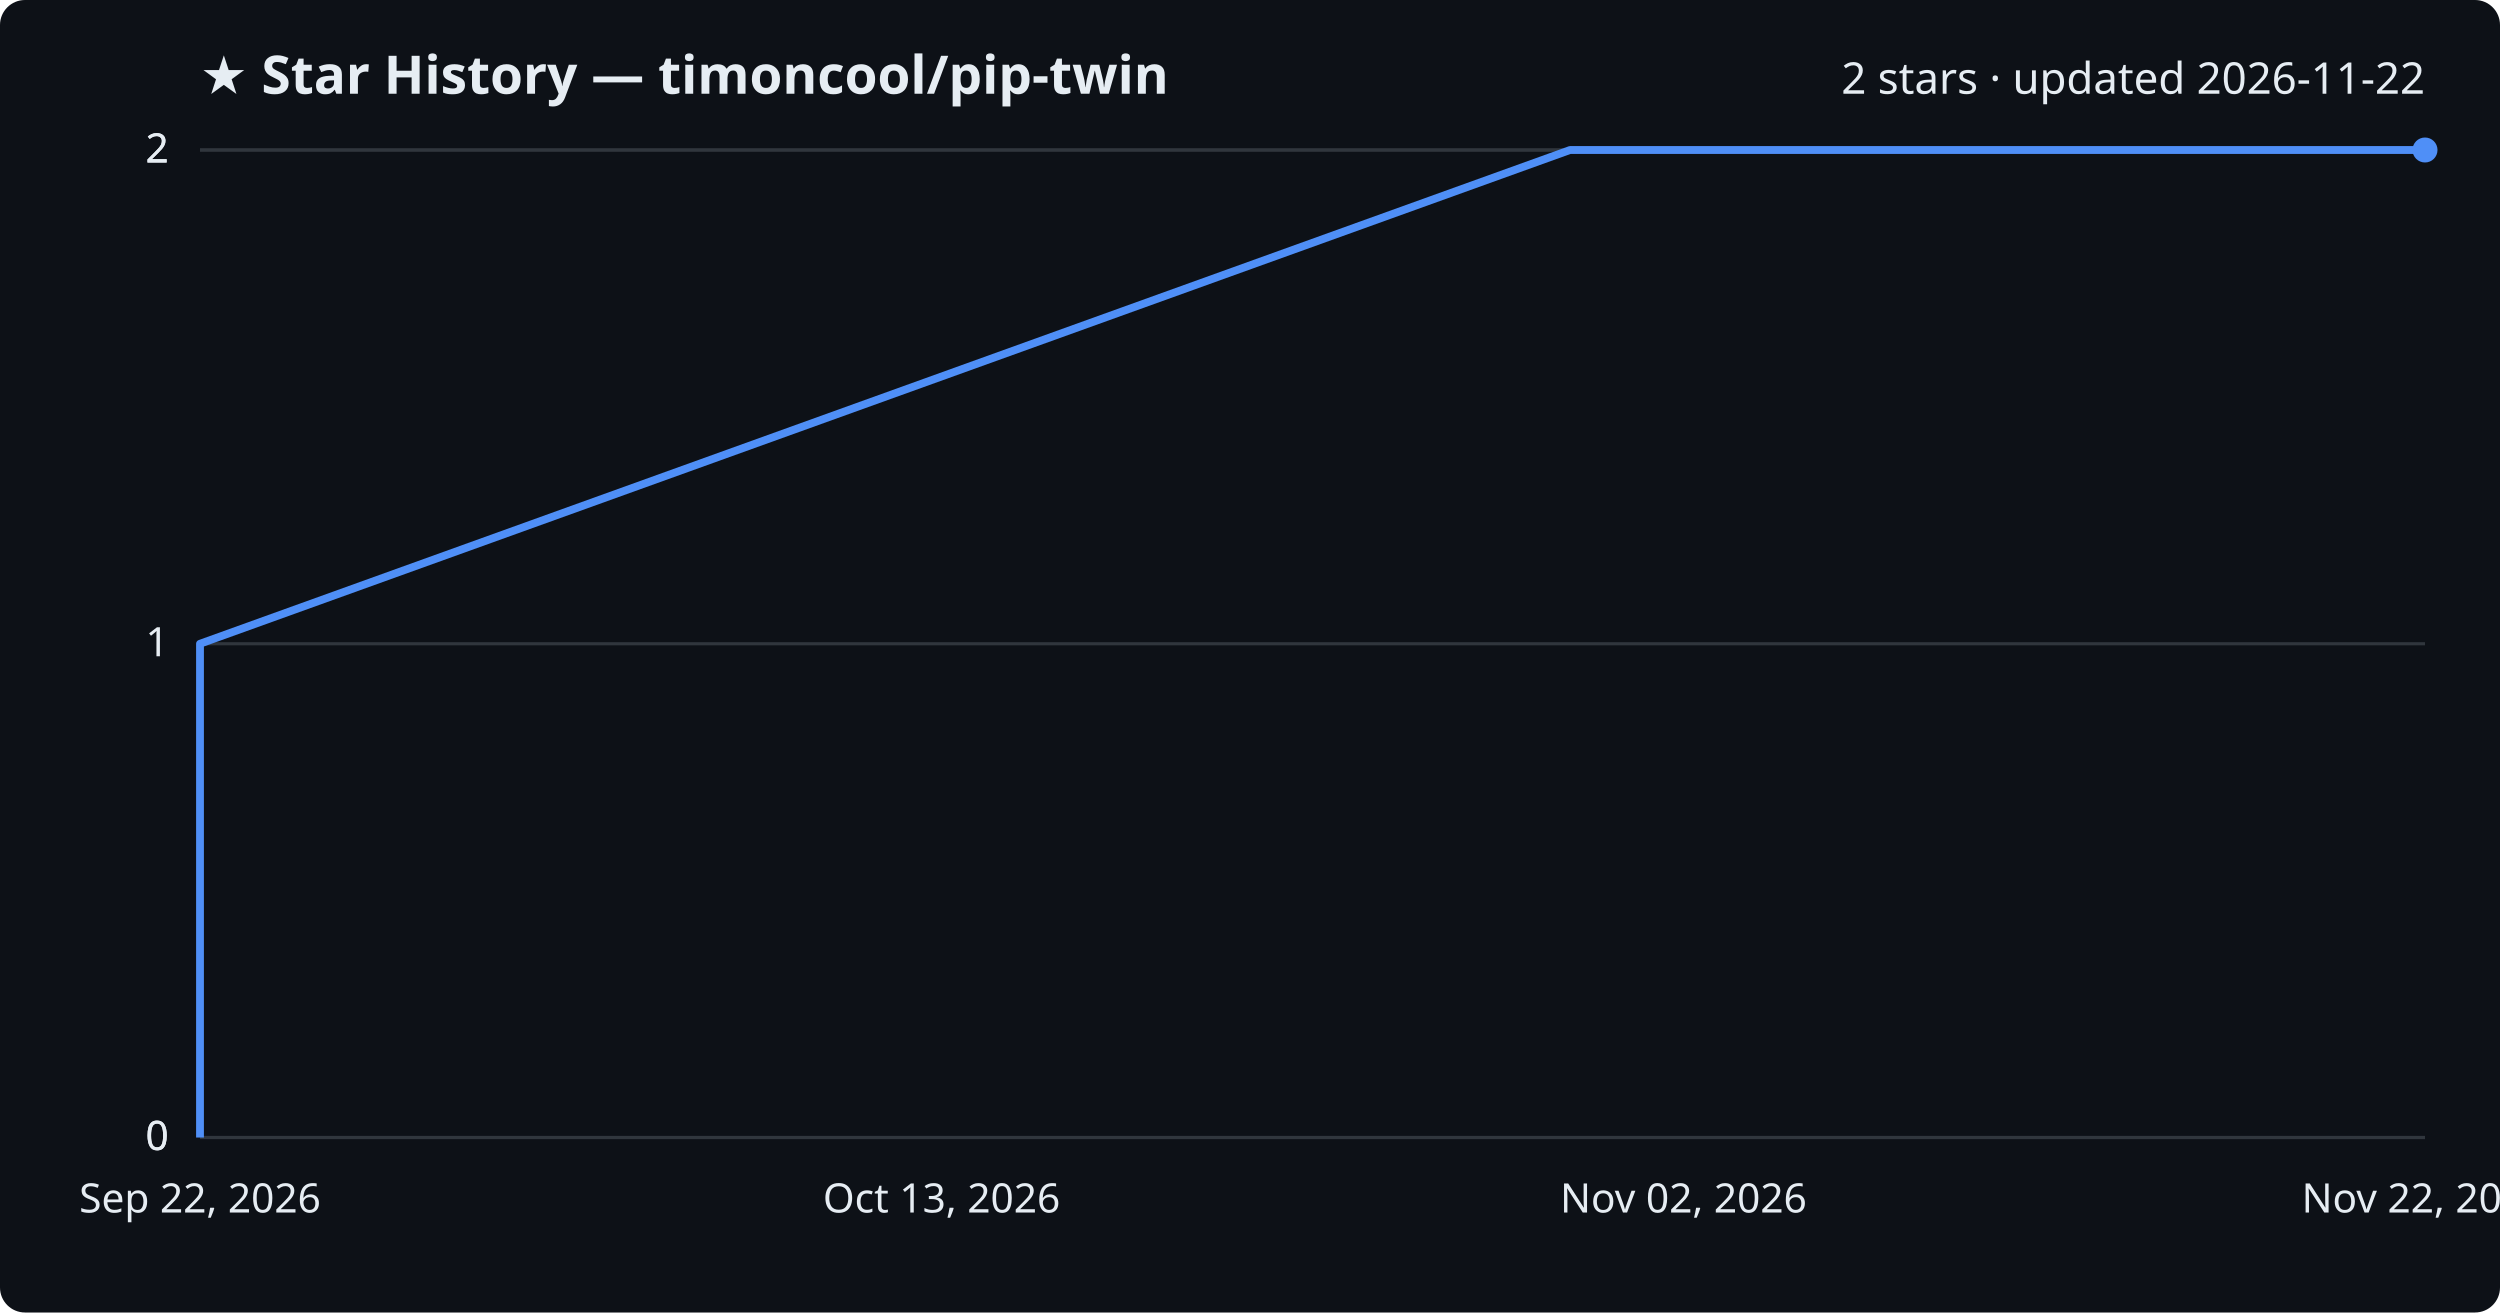
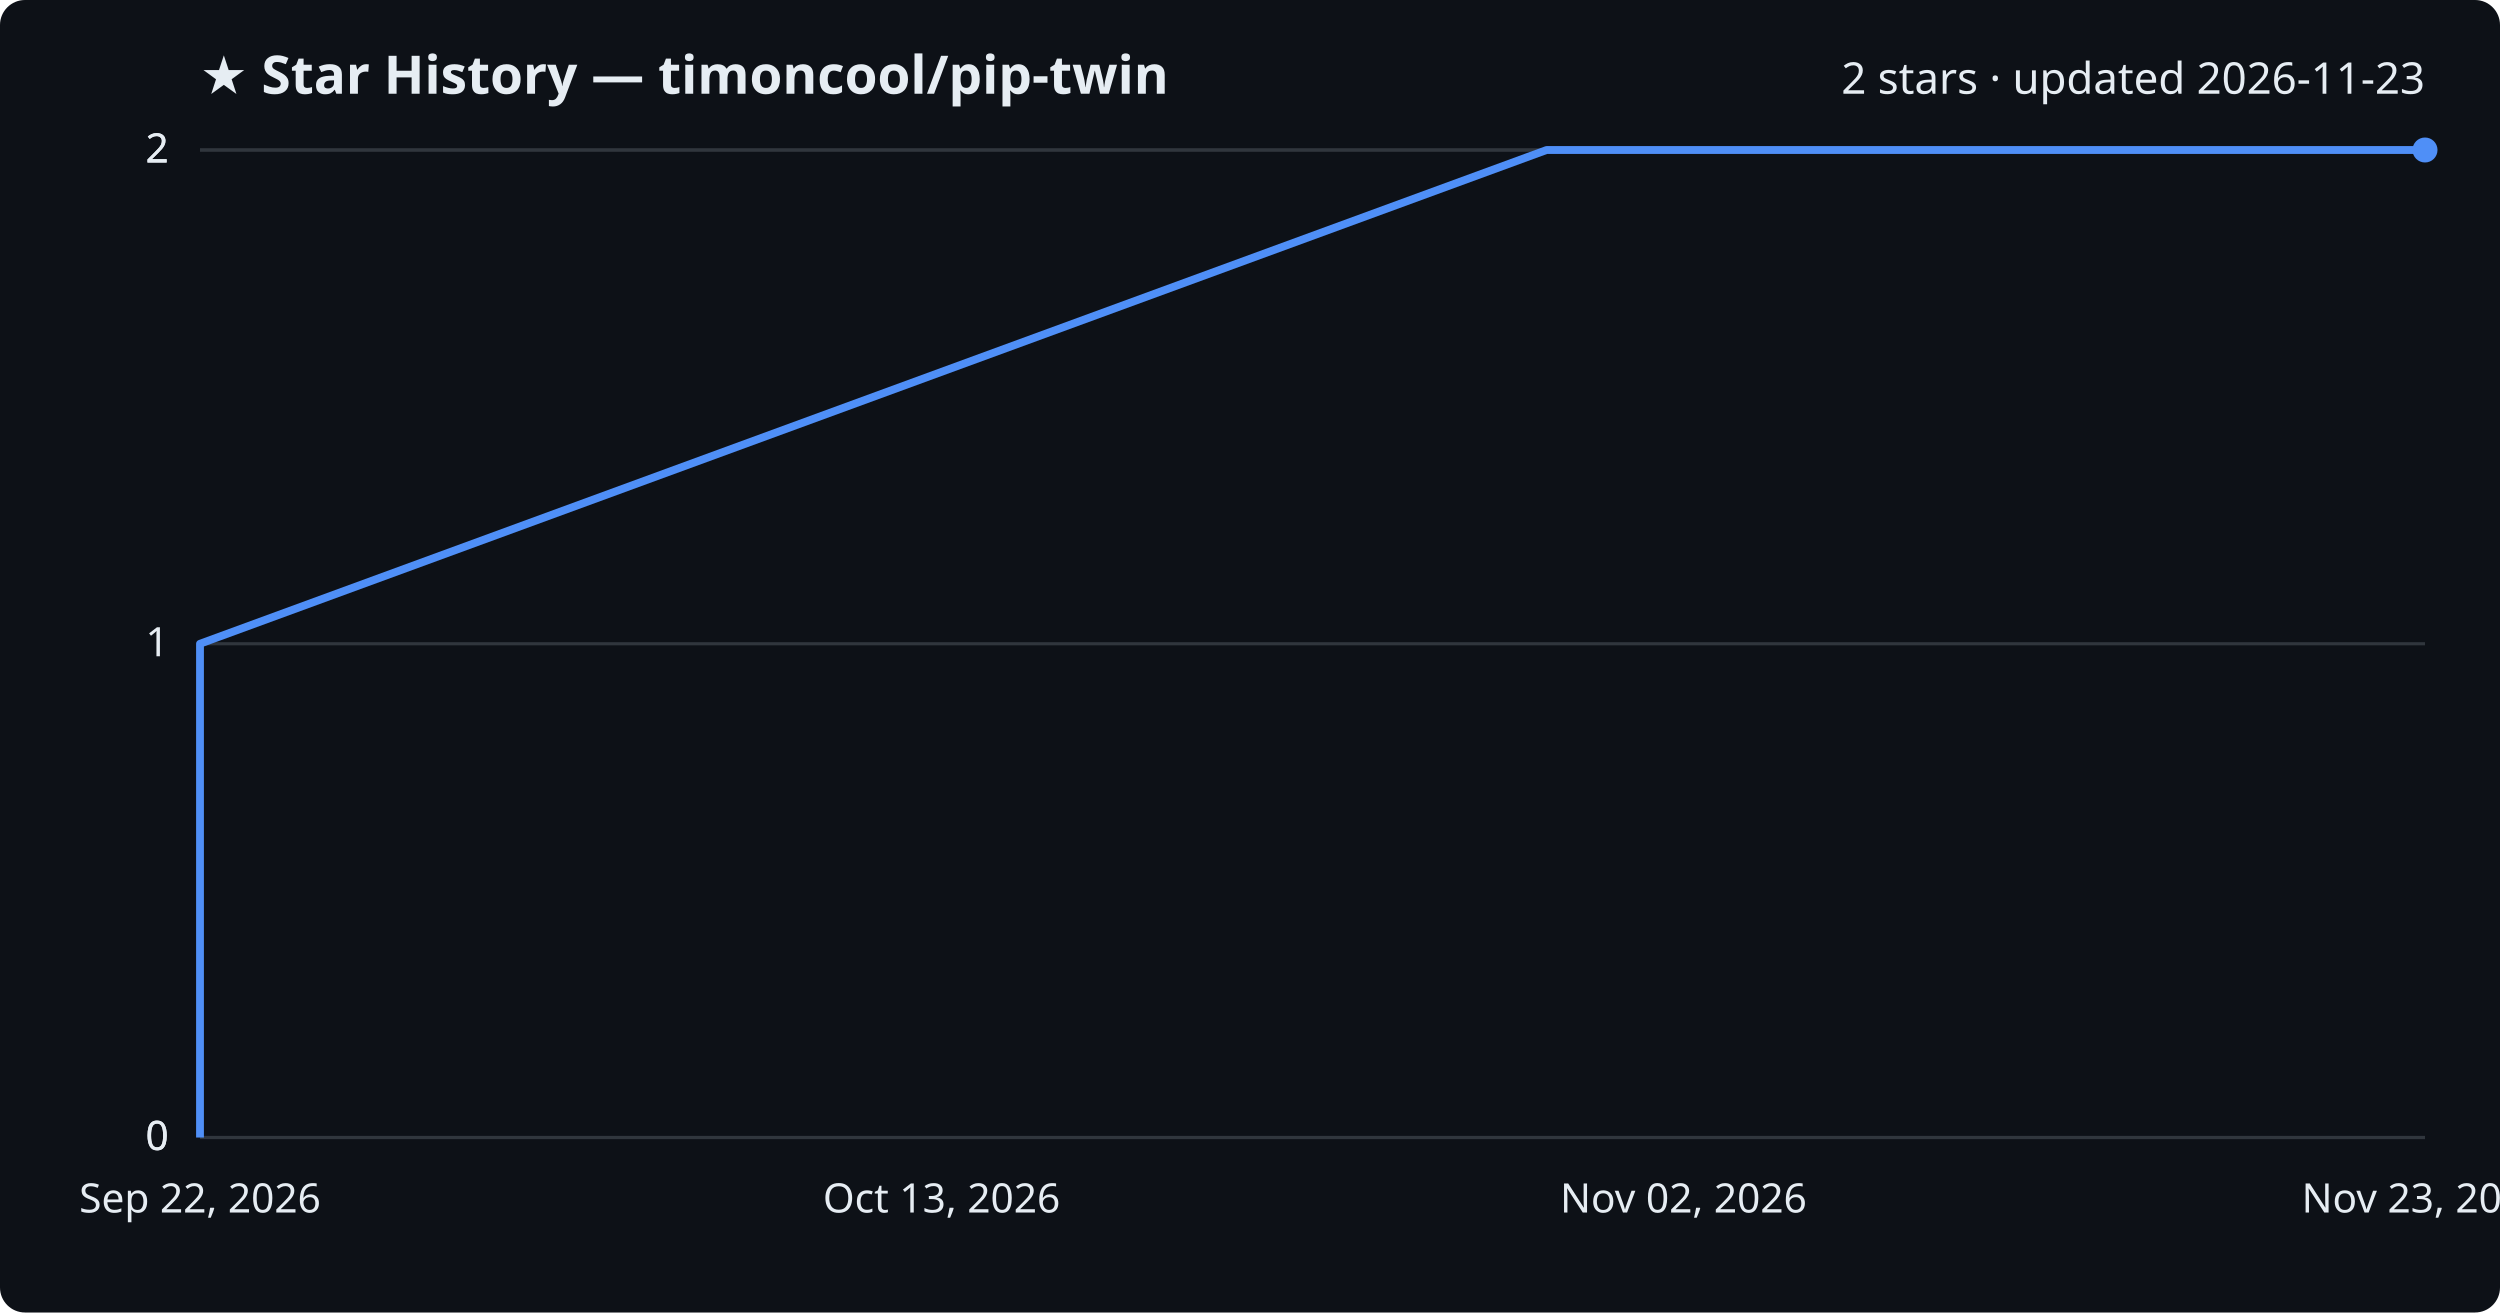
<svg xmlns="http://www.w3.org/2000/svg" viewBox="0 0 800 420" font-family="Segoe UI, sans-serif">
  <rect width="800" height="420" fill="#0d1117" rx="8" />
  <text x="64" y="30" fill="#e6edf3" font-size="17" font-weight="700">★ Star History — timoncool/pip-twin</text>
-   <text x="776" y="30" fill="#e6edf3" font-size="14" text-anchor="end">2 stars · updated 2026-11-22</text>
+   <text x="776" y="30" fill="#e6edf3" font-size="14" text-anchor="end">2 stars · updated 2026-11-23</text>
  <line x1="64" y1="364.0" x2="776" y2="364.0" stroke="#30363d" stroke-width="1" />
  <text x="54" y="368.0" fill="#e6edf3" font-size="13" text-anchor="end">0</text>
  <line x1="64" y1="364.0" x2="776" y2="364.0" stroke="#30363d" stroke-width="1" />
  <text x="54" y="368.0" fill="#e6edf3" font-size="13" text-anchor="end">0</text>
  <line x1="64" y1="206.0" x2="776" y2="206.0" stroke="#30363d" stroke-width="1" />
  <text x="54" y="210.0" fill="#e6edf3" font-size="13" text-anchor="end">1</text>
  <line x1="64" y1="48.0" x2="776" y2="48.0" stroke="#30363d" stroke-width="1" />
  <text x="54" y="52.0" fill="#e6edf3" font-size="13" text-anchor="end">2</text>
  <line x1="64" y1="48.0" x2="776" y2="48.0" stroke="#30363d" stroke-width="1" />
  <text x="54" y="52.0" fill="#e6edf3" font-size="13" text-anchor="end">2</text>
-   <path d="M64.0,364.0 L64.0,206.0 L502.4,48.0 L776.0,48.0" fill="none" stroke="#4f8ff7" stroke-width="2.5" stroke-linejoin="round" />
+   <path d="M64.0,364.0 L64.0,206.0 L494.9,48.0 L776.0,48.0" fill="none" stroke="#4f8ff7" stroke-width="2.5" stroke-linejoin="round" />
  <circle cx="776.0" cy="48.0" r="4" fill="#4f8ff7" />
  <text x="64.0" y="388" fill="#e6edf3" font-size="13" text-anchor="middle">Sep 22, 2026</text>
  <text x="301.3" y="388" fill="#e6edf3" font-size="13" text-anchor="middle">Oct 13, 2026</text>
  <text x="538.7" y="388" fill="#e6edf3" font-size="13" text-anchor="middle">Nov 02, 2026</text>
-   <text x="776.0" y="388" fill="#e6edf3" font-size="13" text-anchor="middle">Nov 22, 2026</text>
+   <text x="776.0" y="388" fill="#e6edf3" font-size="13" text-anchor="middle">Nov 23, 2026</text>
</svg>
